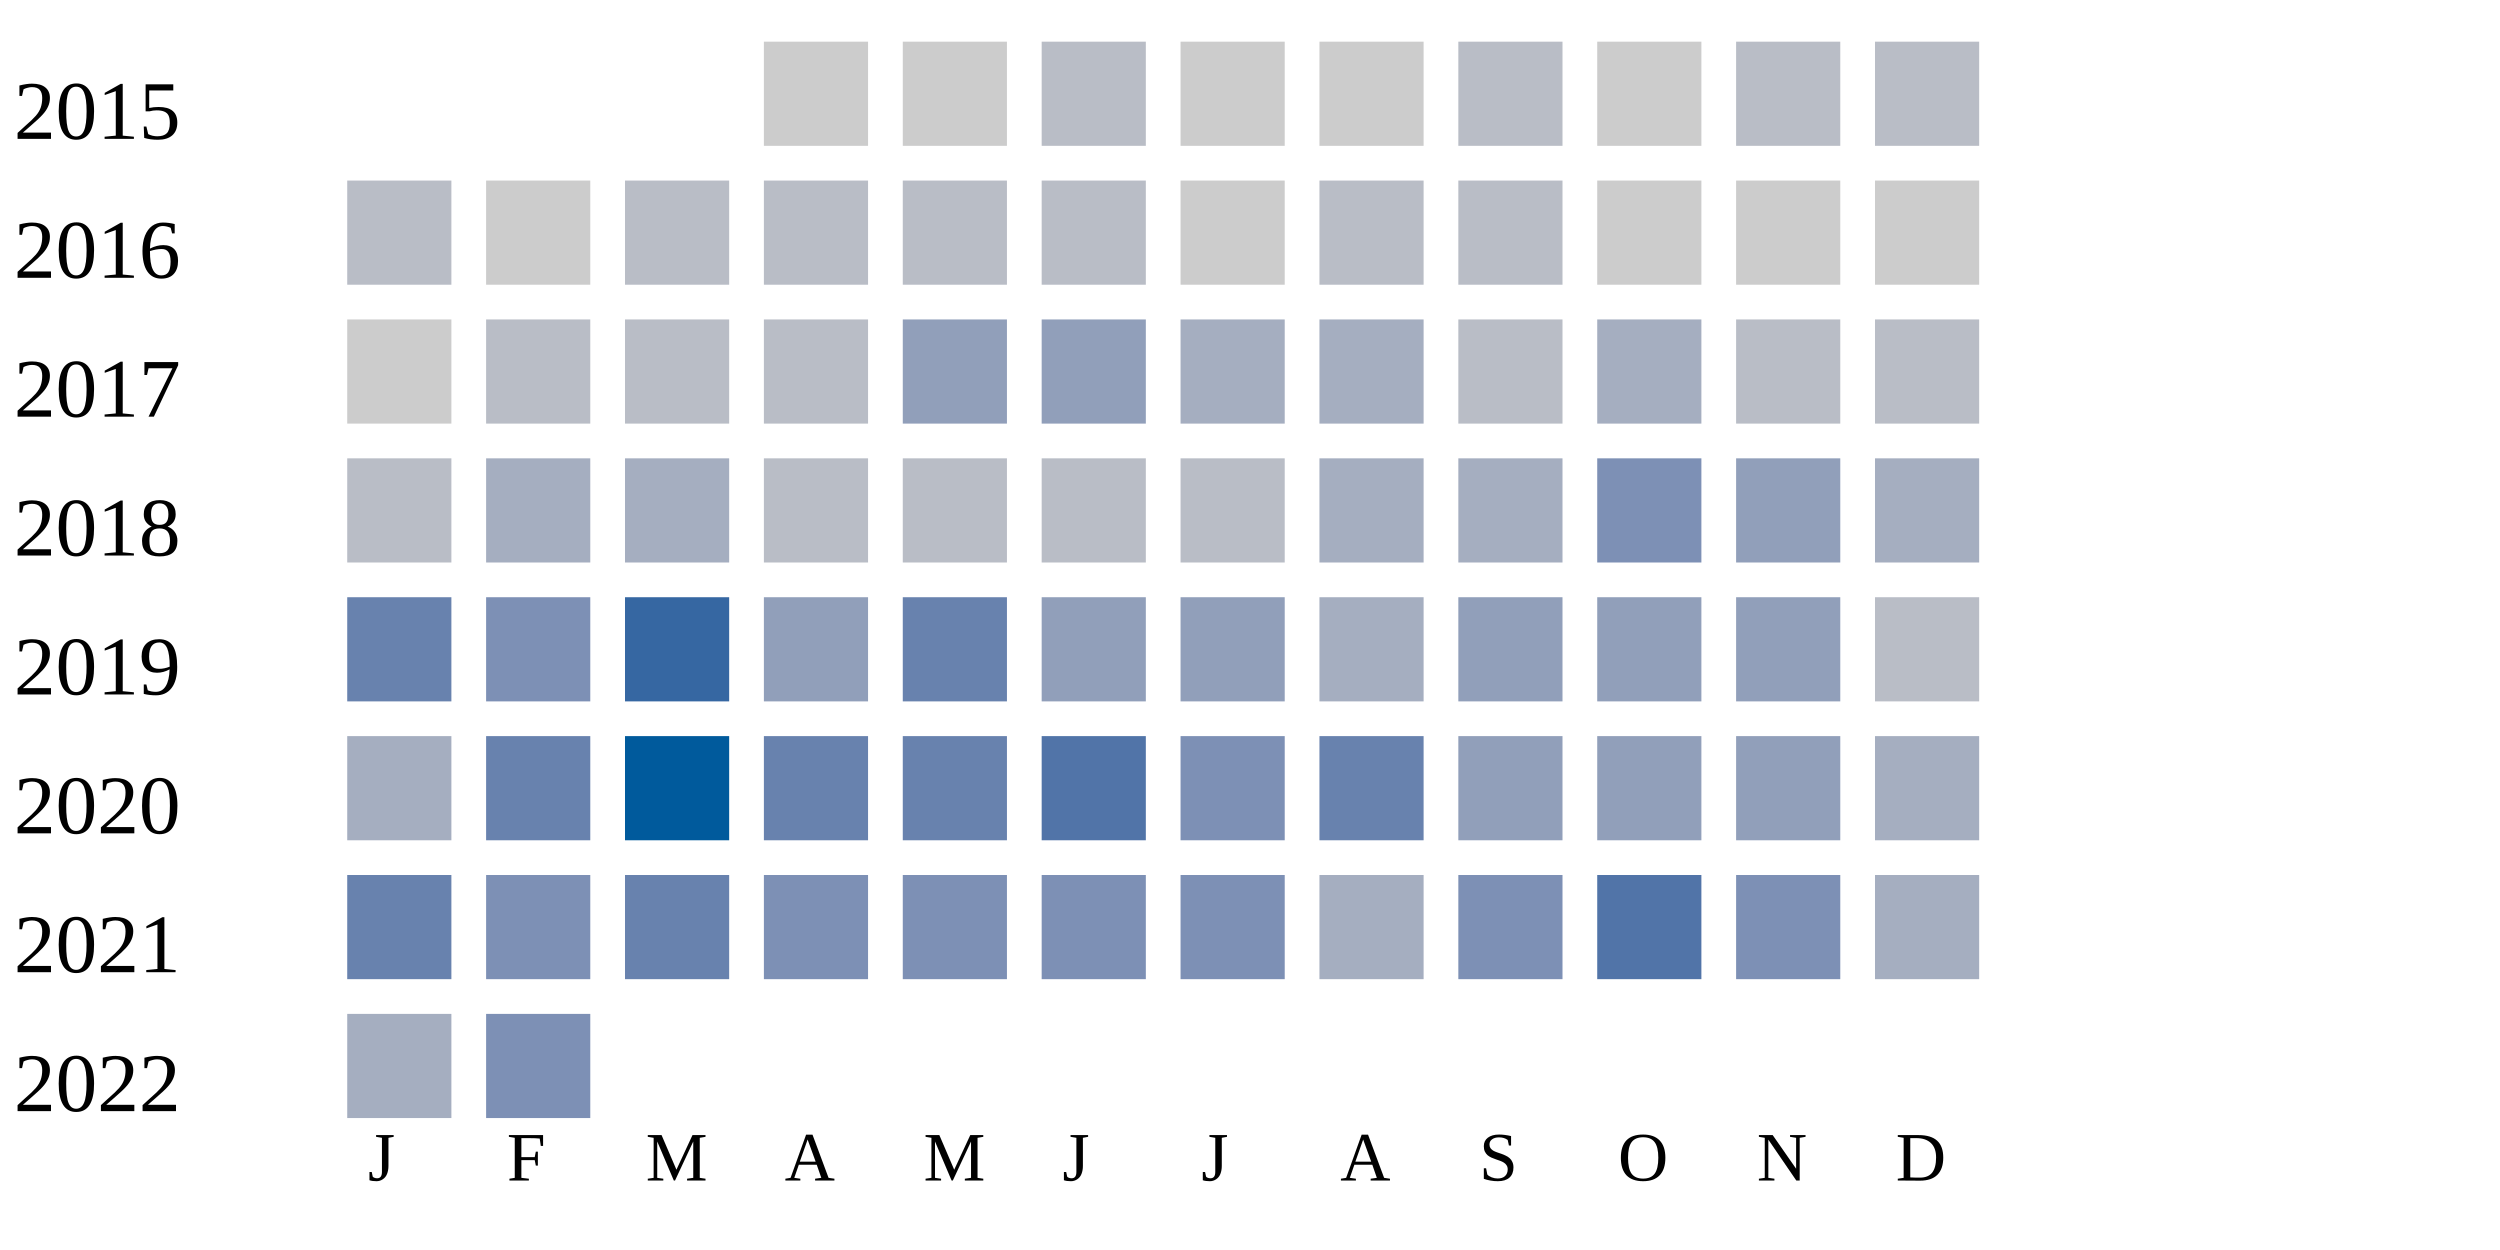
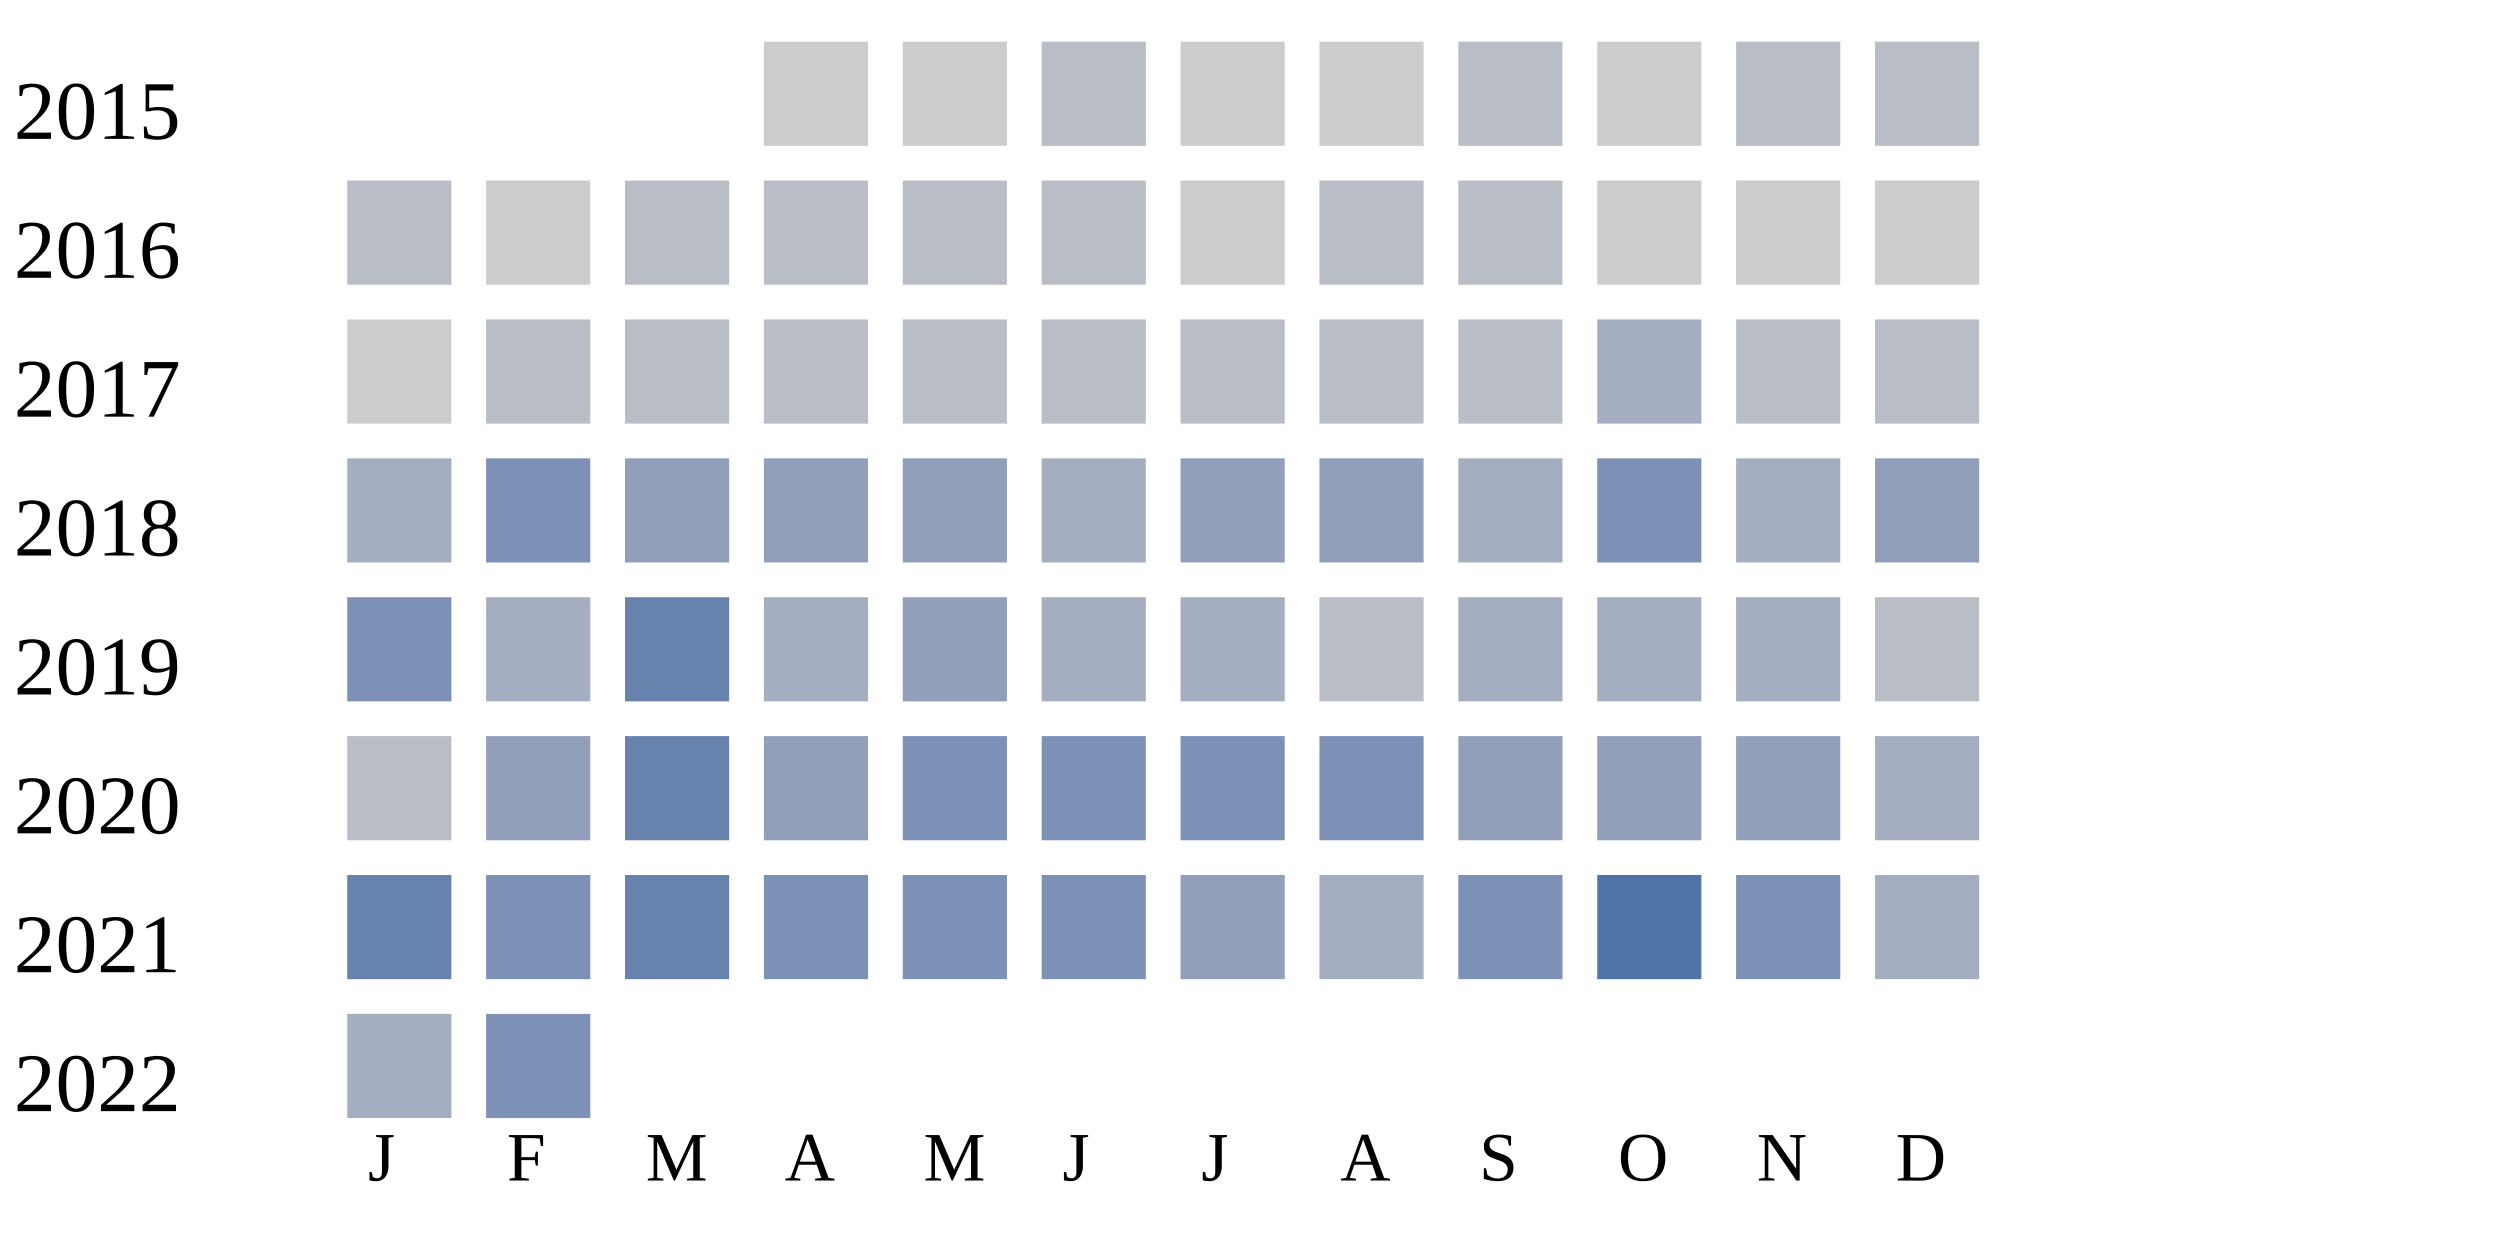
<svg xmlns="http://www.w3.org/2000/svg" width="360" height="180">
  <g transform="translate(0 0)">
    <text x="2" y="20">2015</text>
    <rect x="110" y="6" width="15" height="15" fill="#cccccc" />
    <rect x="130" y="6" width="15" height="15" fill="#cccccc" />
    <rect x="150" y="6" width="15" height="15" fill="#b9bdc6" />
    <rect x="170" y="6" width="15" height="15" fill="#cccccc" />
    <rect x="190" y="6" width="15" height="15" fill="#cccccc" />
    <rect x="210" y="6" width="15" height="15" fill="#b9bdc6" />
    <rect x="230" y="6" width="15" height="15" fill="#cccccc" />
    <rect x="250" y="6" width="15" height="15" fill="#b9bdc6" />
    <rect x="270" y="6" width="15" height="15" fill="#b9bdc6" />
  </g>
  <g transform="translate(0 20)">
    <text x="2" y="20">2016</text>
    <rect x="50" y="6" width="15" height="15" fill="#b9bdc6" />
    <rect x="70" y="6" width="15" height="15" fill="#cccccc" />
    <rect x="90" y="6" width="15" height="15" fill="#b9bdc6" />
    <rect x="110" y="6" width="15" height="15" fill="#b9bdc6" />
    <rect x="130" y="6" width="15" height="15" fill="#b9bdc6" />
    <rect x="150" y="6" width="15" height="15" fill="#b9bdc6" />
    <rect x="170" y="6" width="15" height="15" fill="#cccccc" />
    <rect x="190" y="6" width="15" height="15" fill="#b9bdc6" />
    <rect x="210" y="6" width="15" height="15" fill="#b9bdc6" />
    <rect x="230" y="6" width="15" height="15" fill="#cccccc" />
    <rect x="250" y="6" width="15" height="15" fill="#cccccc" />
    <rect x="270" y="6" width="15" height="15" fill="#cccccc" />
  </g>
  <g transform="translate(0 40)">
    <text x="2" y="20">2017</text>
    <rect x="50" y="6" width="15" height="15" fill="#cccccc" />
    <rect x="70" y="6" width="15" height="15" fill="#b9bdc6" />
    <rect x="90" y="6" width="15" height="15" fill="#b9bdc6" />
    <rect x="110" y="6" width="15" height="15" fill="#b9bdc6" />
-     <rect x="130" y="6" width="15" height="15" fill="#919fba" />
-     <rect x="150" y="6" width="15" height="15" fill="#919fba" />
-     <rect x="170" y="6" width="15" height="15" fill="#a5aec0" />
-     <rect x="190" y="6" width="15" height="15" fill="#a5aec0" />
+     <rect x="130" y="6" width="15" height="15" fill="#b9bdc6" />
+     <rect x="150" y="6" width="15" height="15" fill="#b9bdc6" />
+     <rect x="170" y="6" width="15" height="15" fill="#b9bdc6" />
+     <rect x="190" y="6" width="15" height="15" fill="#b9bdc6" />
    <rect x="210" y="6" width="15" height="15" fill="#b9bdc6" />
    <rect x="230" y="6" width="15" height="15" fill="#a5aec0" />
    <rect x="250" y="6" width="15" height="15" fill="#b9bdc6" />
    <rect x="270" y="6" width="15" height="15" fill="#b9bdc6" />
  </g>
  <g transform="translate(0 60)">
    <text x="2" y="20">2018</text>
-     <rect x="50" y="6" width="15" height="15" fill="#b9bdc6" />
-     <rect x="70" y="6" width="15" height="15" fill="#a5aec0" />
-     <rect x="90" y="6" width="15" height="15" fill="#a5aec0" />
-     <rect x="110" y="6" width="15" height="15" fill="#b9bdc6" />
-     <rect x="130" y="6" width="15" height="15" fill="#b9bdc6" />
-     <rect x="150" y="6" width="15" height="15" fill="#b9bdc6" />
-     <rect x="170" y="6" width="15" height="15" fill="#b9bdc6" />
-     <rect x="190" y="6" width="15" height="15" fill="#a5aec0" />
+     <rect x="50" y="6" width="15" height="15" fill="#a5aec0" />
+     <rect x="70" y="6" width="15" height="15" fill="#7d90b5" />
+     <rect x="90" y="6" width="15" height="15" fill="#919fba" />
+     <rect x="110" y="6" width="15" height="15" fill="#919fba" />
+     <rect x="130" y="6" width="15" height="15" fill="#919fba" />
+     <rect x="150" y="6" width="15" height="15" fill="#a5aec0" />
+     <rect x="170" y="6" width="15" height="15" fill="#919fba" />
+     <rect x="190" y="6" width="15" height="15" fill="#919fba" />
    <rect x="210" y="6" width="15" height="15" fill="#a5aec0" />
    <rect x="230" y="6" width="15" height="15" fill="#7d90b5" />
-     <rect x="250" y="6" width="15" height="15" fill="#919fba" />
-     <rect x="270" y="6" width="15" height="15" fill="#a5aec0" />
+     <rect x="250" y="6" width="15" height="15" fill="#a5aec0" />
+     <rect x="270" y="6" width="15" height="15" fill="#919fba" />
  </g>
  <g transform="translate(0 80)">
    <text x="2" y="20">2019</text>
-     <rect x="50" y="6" width="15" height="15" fill="#6882ae" />
-     <rect x="70" y="6" width="15" height="15" fill="#7d90b5" />
-     <rect x="90" y="6" width="15" height="15" fill="#3667a2" />
-     <rect x="110" y="6" width="15" height="15" fill="#919fba" />
-     <rect x="130" y="6" width="15" height="15" fill="#6882ae" />
-     <rect x="150" y="6" width="15" height="15" fill="#919fba" />
-     <rect x="170" y="6" width="15" height="15" fill="#919fba" />
-     <rect x="190" y="6" width="15" height="15" fill="#a5aec0" />
-     <rect x="210" y="6" width="15" height="15" fill="#919fba" />
-     <rect x="230" y="6" width="15" height="15" fill="#919fba" />
-     <rect x="250" y="6" width="15" height="15" fill="#919fba" />
+     <rect x="50" y="6" width="15" height="15" fill="#7d90b5" />
+     <rect x="70" y="6" width="15" height="15" fill="#a5aec0" />
+     <rect x="90" y="6" width="15" height="15" fill="#6882ae" />
+     <rect x="110" y="6" width="15" height="15" fill="#a5aec0" />
+     <rect x="130" y="6" width="15" height="15" fill="#919fba" />
+     <rect x="150" y="6" width="15" height="15" fill="#a5aec0" />
+     <rect x="170" y="6" width="15" height="15" fill="#a5aec0" />
+     <rect x="190" y="6" width="15" height="15" fill="#b9bdc6" />
+     <rect x="210" y="6" width="15" height="15" fill="#a5aec0" />
+     <rect x="230" y="6" width="15" height="15" fill="#a5aec0" />
+     <rect x="250" y="6" width="15" height="15" fill="#a5aec0" />
    <rect x="270" y="6" width="15" height="15" fill="#b9bdc6" />
  </g>
  <g transform="translate(0 100)">
    <text x="2" y="20">2020</text>
-     <rect x="50" y="6" width="15" height="15" fill="#a5aec0" />
-     <rect x="70" y="6" width="15" height="15" fill="#6882ae" />
-     <rect x="90" y="6" width="15" height="15" fill="#005a9c" />
-     <rect x="110" y="6" width="15" height="15" fill="#6882ae" />
-     <rect x="130" y="6" width="15" height="15" fill="#6882ae" />
-     <rect x="150" y="6" width="15" height="15" fill="#5174a8" />
+     <rect x="50" y="6" width="15" height="15" fill="#b9bdc6" />
+     <rect x="70" y="6" width="15" height="15" fill="#919fba" />
+     <rect x="90" y="6" width="15" height="15" fill="#6882ae" />
+     <rect x="110" y="6" width="15" height="15" fill="#919fba" />
+     <rect x="130" y="6" width="15" height="15" fill="#7d90b5" />
+     <rect x="150" y="6" width="15" height="15" fill="#7d90b5" />
    <rect x="170" y="6" width="15" height="15" fill="#7d90b5" />
-     <rect x="190" y="6" width="15" height="15" fill="#6882ae" />
+     <rect x="190" y="6" width="15" height="15" fill="#7d90b5" />
    <rect x="210" y="6" width="15" height="15" fill="#919fba" />
    <rect x="230" y="6" width="15" height="15" fill="#919fba" />
    <rect x="250" y="6" width="15" height="15" fill="#919fba" />
    <rect x="270" y="6" width="15" height="15" fill="#a5aec0" />
  </g>
  <g transform="translate(0 120)">
    <text x="2" y="20">2021</text>
    <rect x="50" y="6" width="15" height="15" fill="#6882ae" />
    <rect x="70" y="6" width="15" height="15" fill="#7d90b5" />
    <rect x="90" y="6" width="15" height="15" fill="#6882ae" />
    <rect x="110" y="6" width="15" height="15" fill="#7d90b5" />
    <rect x="130" y="6" width="15" height="15" fill="#7d90b5" />
    <rect x="150" y="6" width="15" height="15" fill="#7d90b5" />
-     <rect x="170" y="6" width="15" height="15" fill="#7d90b5" />
+     <rect x="170" y="6" width="15" height="15" fill="#919fba" />
    <rect x="190" y="6" width="15" height="15" fill="#a5aec0" />
    <rect x="210" y="6" width="15" height="15" fill="#7d90b5" />
    <rect x="230" y="6" width="15" height="15" fill="#5174a8" />
    <rect x="250" y="6" width="15" height="15" fill="#7d90b5" />
    <rect x="270" y="6" width="15" height="15" fill="#a5aec0" />
  </g>
  <g transform="translate(0 140)">
    <text x="2" y="20">2022</text>
    <rect x="50" y="6" width="15" height="15" fill="#a5aec0" />
    <rect x="70" y="6" width="15" height="15" fill="#7d90b5" />
  </g>
  <text style="font-size: 10px; text-align: center" x="53" y="170">J</text>
  <text style="font-size: 10px; text-align: center" x="73" y="170">F</text>
  <text style="font-size: 10px; text-align: center" x="93" y="170">M</text>
  <text style="font-size: 10px; text-align: center" x="113" y="170">A</text>
  <text style="font-size: 10px; text-align: center" x="133" y="170">M</text>
  <text style="font-size: 10px; text-align: center" x="153" y="170">J</text>
  <text style="font-size: 10px; text-align: center" x="173" y="170">J</text>
  <text style="font-size: 10px; text-align: center" x="193" y="170">A</text>
  <text style="font-size: 10px; text-align: center" x="213" y="170">S</text>
  <text style="font-size: 10px; text-align: center" x="233" y="170">O</text>
  <text style="font-size: 10px; text-align: center" x="253" y="170">N</text>
  <text style="font-size: 10px; text-align: center" x="273" y="170">D</text>
  <text style="font-size: 10px;" x="155" y="189">Less</text>
  <rect fill="#b9bdc6" width="10" height="10" x="180" y="180" />
  <rect fill="#919fba" width="10" height="10" x="195" y="180" />
  <rect fill="#6882ae" width="10" height="10" x="210" y="180" />
  <rect fill="#005a9c" width="10" height="10" x="225" y="180" />
  <text x="240" y="189" style="font-size: 10px;">More</text>
</svg>
